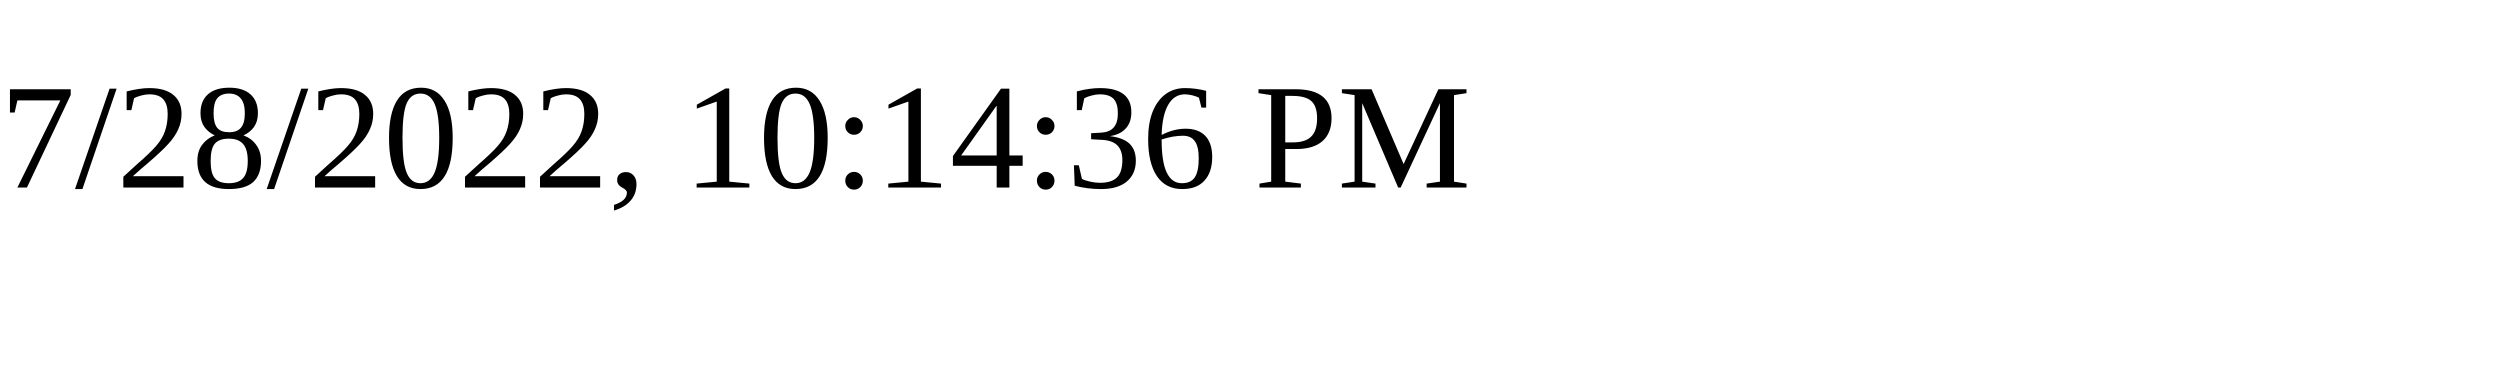
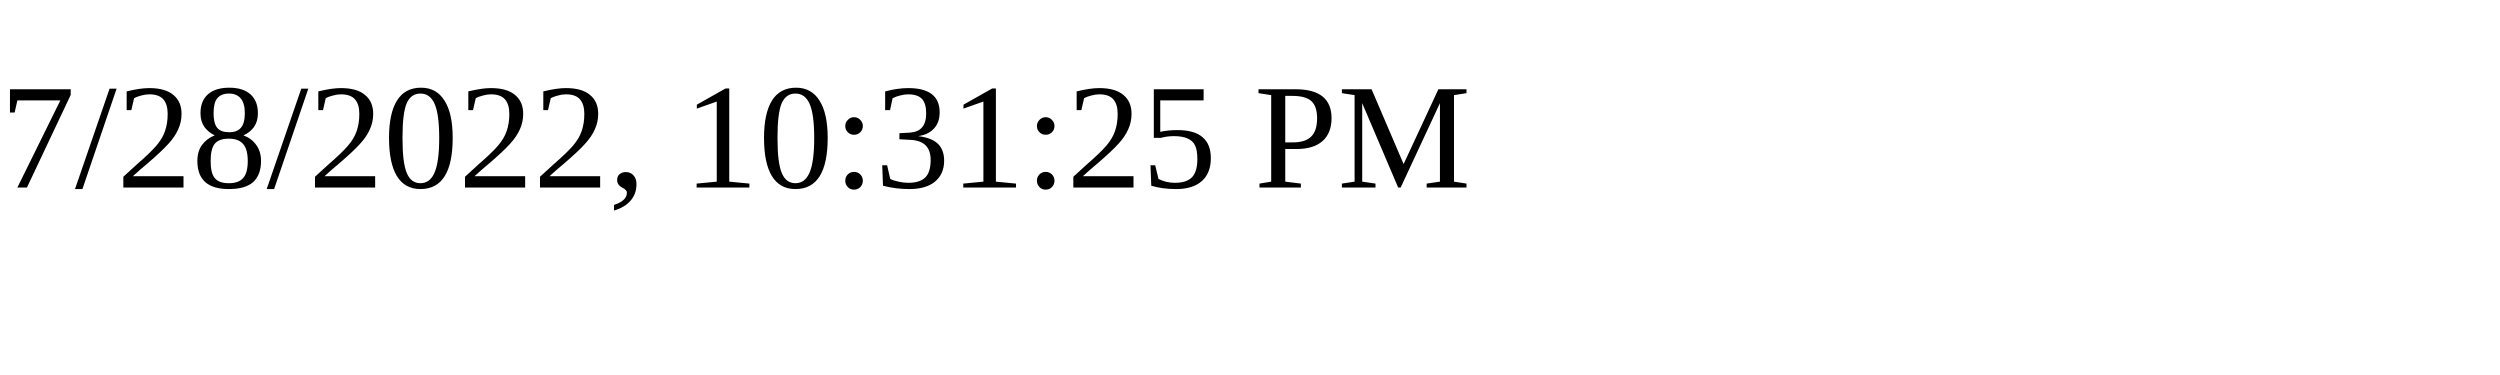
<svg xmlns="http://www.w3.org/2000/svg" height="30" width="200">
-   <text x="0" y="15">7/28/2022, 10:14:36 PM</text>
+   <text x="0" y="15">7/28/2022, 10:31:25 PM</text>
</svg>
